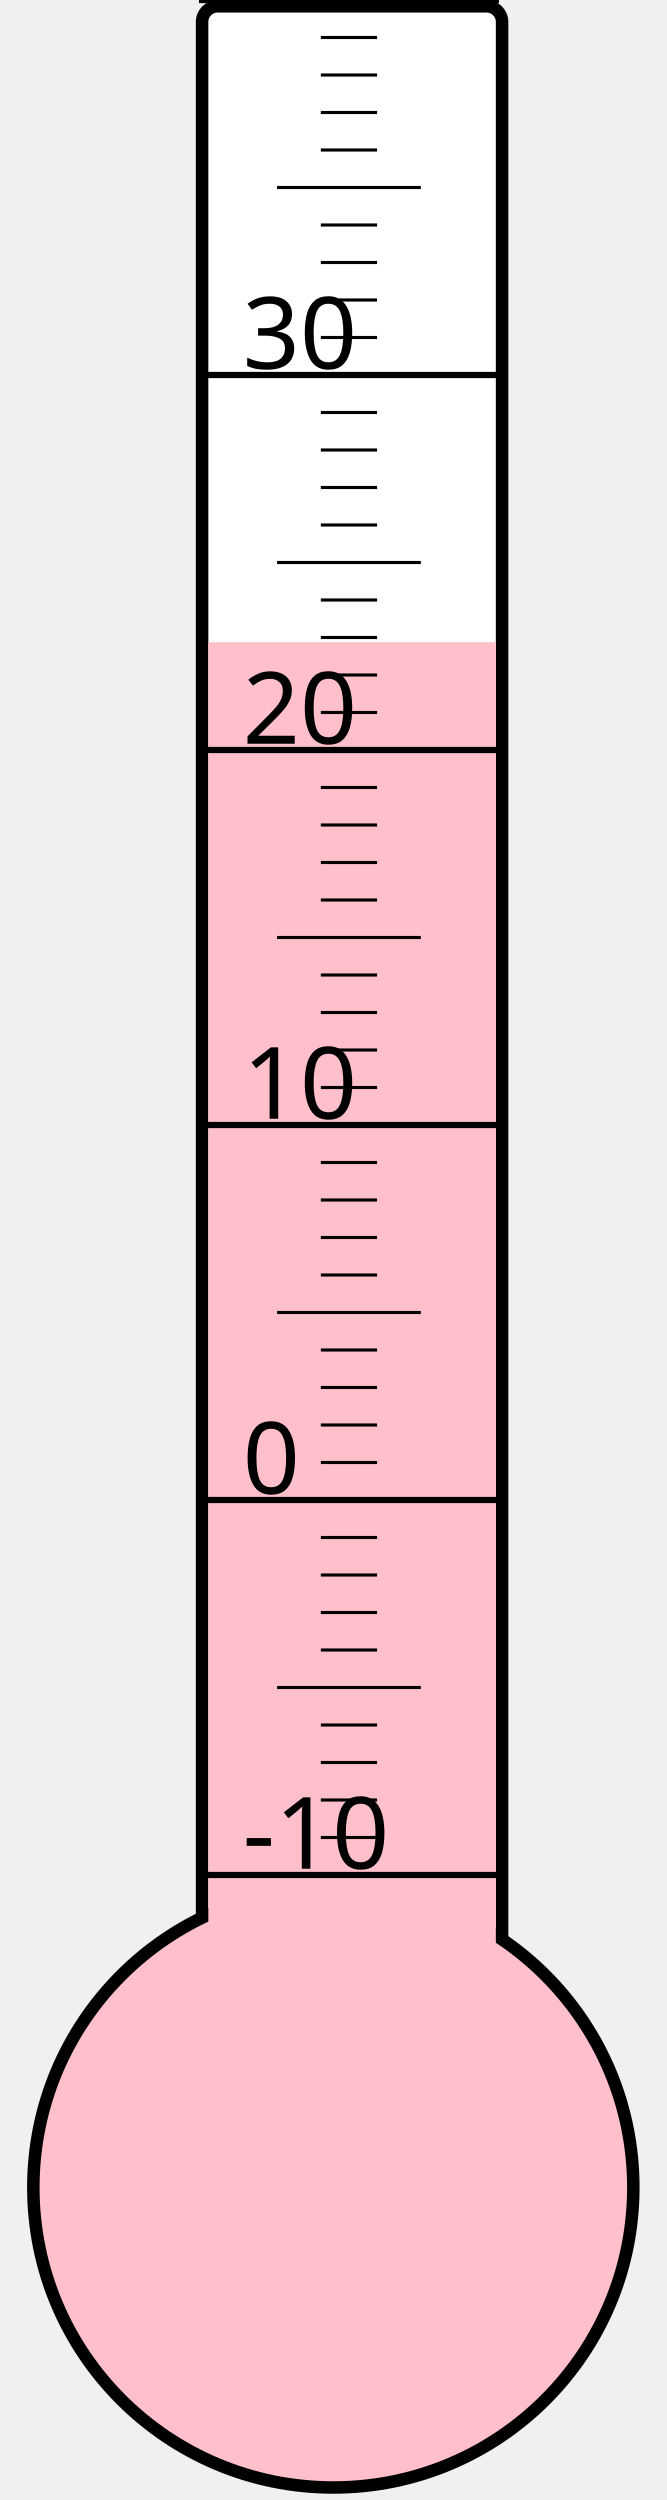
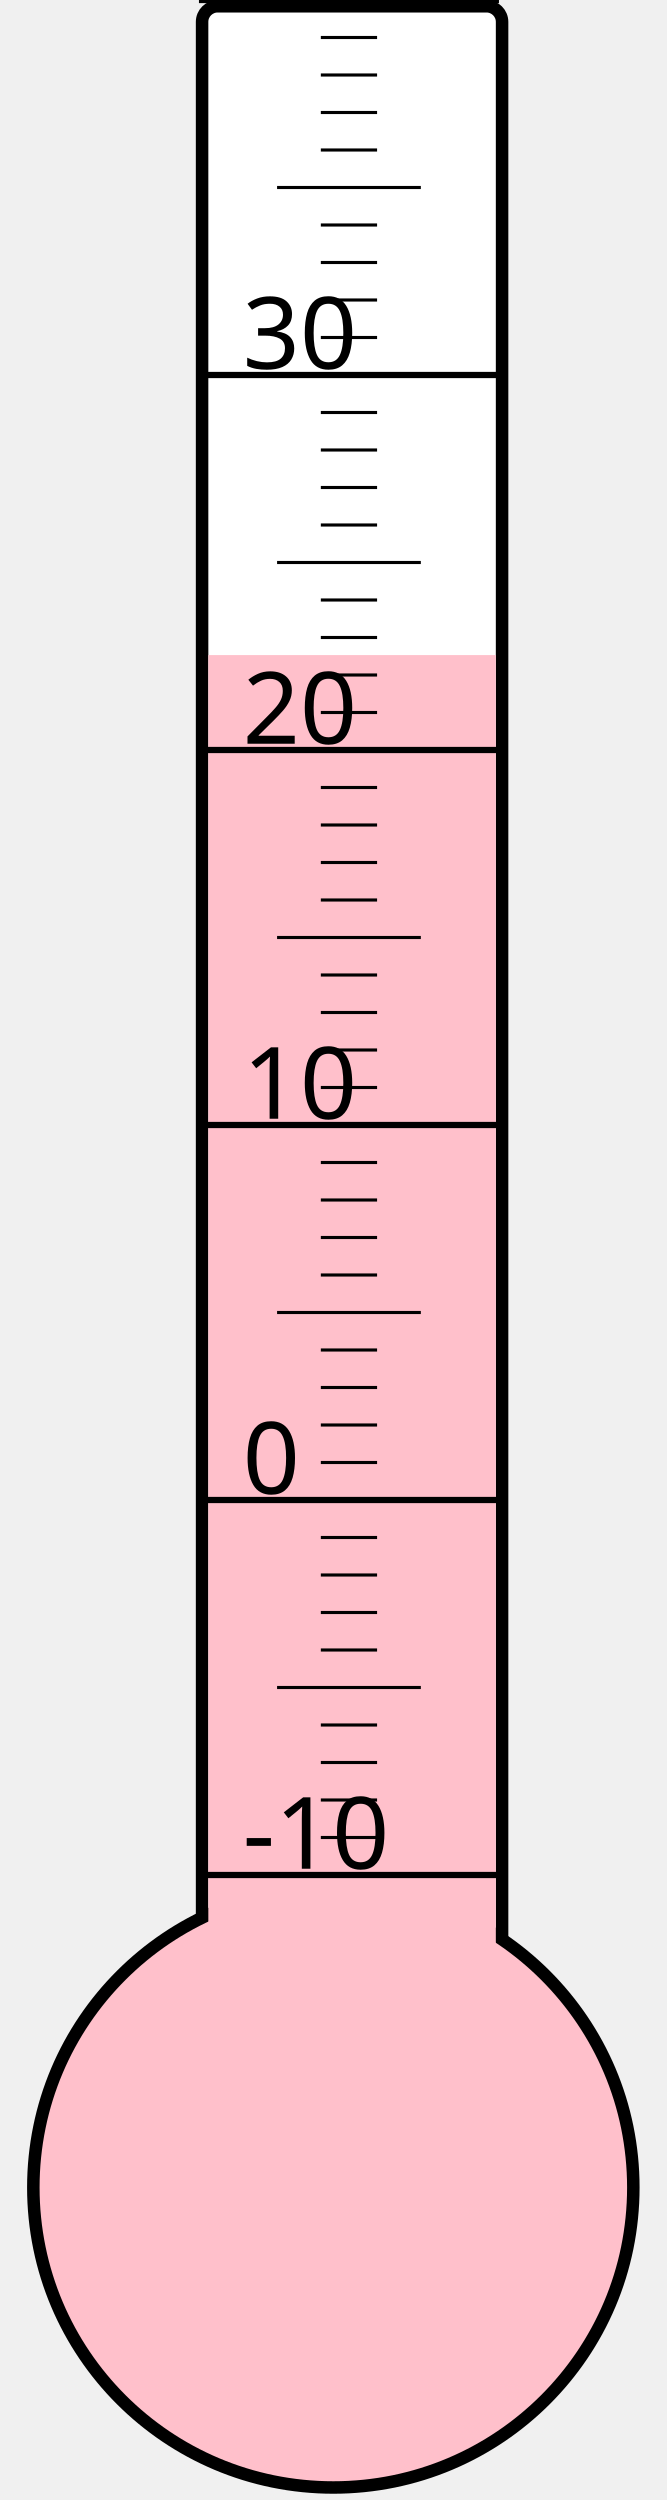
<svg xmlns="http://www.w3.org/2000/svg" width="40px" height="150px" viewBox="0 0 200 800">
  <rect width="200" height="800" x="0" y="0" style="fill: #ffffeb; fill-opacity: 0;" />
  <rect width="96" height="680" x="58" y="2" rx="5" ry="5" style="fill: white; fill-opacity: 1; stroke: black; stroke-width: 4;" />
  <circle cx="100" cy="700" r="96" style="fill: pink; stroke: black; stroke-width: 4;" />
-   <rect width="92" height="494.5" x="60" y="205.5" style="fill: pink; fill-opacity: 1; stroke-width: 0;" />
+   <rect width="92" height="490.375" x="60" y="209.625" style="fill: pink; fill-opacity: 1; stroke-width: 0;" />
  <text x="71" y="598" style="font-family: sans-serif; font-size: 24pt;">-10</text>
  <text x="71" y="478" style="font-family: sans-serif; font-size: 24pt;">0</text>
  <text x="71" y="358" style="font-family: sans-serif; font-size: 24pt;">10</text>
  <text x="71" y="238" style="font-family: sans-serif; font-size: 24pt;">20</text>
  <text x="71" y="118" style="font-family: sans-serif; font-size: 24pt;">30</text>
  <g style="stroke: black;">
    <line x1="57" y1="600" x2="153" y2="600" style="stroke-width: 2;" />
    <line x1="96" y1="588" x2="114" y2="588" style="stroke-width: 1;" />
    <line x1="96" y1="576" x2="114" y2="576" style="stroke-width: 1;" />
    <line x1="96" y1="564" x2="114" y2="564" style="stroke-width: 1;" />
    <line x1="96" y1="552" x2="114" y2="552" style="stroke-width: 1;" />
    <line x1="82" y1="540" x2="128" y2="540" style="stroke-width: 1;" />
    <line x1="96" y1="528" x2="114" y2="528" style="stroke-width: 1;" />
    <line x1="96" y1="516" x2="114" y2="516" style="stroke-width: 1;" />
    <line x1="96" y1="504" x2="114" y2="504" style="stroke-width: 1;" />
    <line x1="96" y1="492" x2="114" y2="492" style="stroke-width: 1;" />
    <line x1="57" y1="480" x2="153" y2="480" style="stroke-width: 2;" />
    <line x1="96" y1="468" x2="114" y2="468" style="stroke-width: 1;" />
    <line x1="96" y1="456" x2="114" y2="456" style="stroke-width: 1;" />
    <line x1="96" y1="444" x2="114" y2="444" style="stroke-width: 1;" />
    <line x1="96" y1="432" x2="114" y2="432" style="stroke-width: 1;" />
    <line x1="82" y1="420" x2="128" y2="420" style="stroke-width: 1;" />
    <line x1="96" y1="408" x2="114" y2="408" style="stroke-width: 1;" />
    <line x1="96" y1="396" x2="114" y2="396" style="stroke-width: 1;" />
    <line x1="96" y1="384" x2="114" y2="384" style="stroke-width: 1;" />
    <line x1="96" y1="372" x2="114" y2="372" style="stroke-width: 1;" />
    <line x1="57" y1="360" x2="153" y2="360" style="stroke-width: 2;" />
    <line x1="96" y1="348" x2="114" y2="348" style="stroke-width: 1;" />
    <line x1="96" y1="336" x2="114" y2="336" style="stroke-width: 1;" />
    <line x1="96" y1="324" x2="114" y2="324" style="stroke-width: 1;" />
    <line x1="96" y1="312" x2="114" y2="312" style="stroke-width: 1;" />
    <line x1="82" y1="300" x2="128" y2="300" style="stroke-width: 1;" />
    <line x1="96" y1="288" x2="114" y2="288" style="stroke-width: 1;" />
    <line x1="96" y1="276" x2="114" y2="276" style="stroke-width: 1;" />
    <line x1="96" y1="264" x2="114" y2="264" style="stroke-width: 1;" />
    <line x1="96" y1="252" x2="114" y2="252" style="stroke-width: 1;" />
    <line x1="57" y1="240" x2="153" y2="240" style="stroke-width: 2;" />
    <line x1="96" y1="228" x2="114" y2="228" style="stroke-width: 1;" />
    <line x1="96" y1="216" x2="114" y2="216" style="stroke-width: 1;" />
    <line x1="96" y1="204" x2="114" y2="204" style="stroke-width: 1;" />
    <line x1="96" y1="192" x2="114" y2="192" style="stroke-width: 1;" />
    <line x1="82" y1="180" x2="128" y2="180" style="stroke-width: 1;" />
    <line x1="96" y1="168" x2="114" y2="168" style="stroke-width: 1;" />
    <line x1="96" y1="156" x2="114" y2="156" style="stroke-width: 1;" />
    <line x1="96" y1="144" x2="114" y2="144" style="stroke-width: 1;" />
    <line x1="96" y1="132" x2="114" y2="132" style="stroke-width: 1;" />
    <line x1="57" y1="120" x2="153" y2="120" style="stroke-width: 2;" />
    <line x1="96" y1="108" x2="114" y2="108" style="stroke-width: 1;" />
    <line x1="96" y1="96" x2="114" y2="96" style="stroke-width: 1;" />
    <line x1="96" y1="84" x2="114" y2="84" style="stroke-width: 1;" />
    <line x1="96" y1="72" x2="114" y2="72" style="stroke-width: 1;" />
    <line x1="82" y1="60" x2="128" y2="60" style="stroke-width: 1;" />
    <line x1="96" y1="48" x2="114" y2="48" style="stroke-width: 1;" />
    <line x1="96" y1="36" x2="114" y2="36" style="stroke-width: 1;" />
    <line x1="96" y1="24" x2="114" y2="24" style="stroke-width: 1;" />
    <line x1="96" y1="12" x2="114" y2="12" style="stroke-width: 1;" />
    <line x1="57" y1="0" x2="153" y2="0" style="stroke-width: 2;" />
  </g>
</svg>
